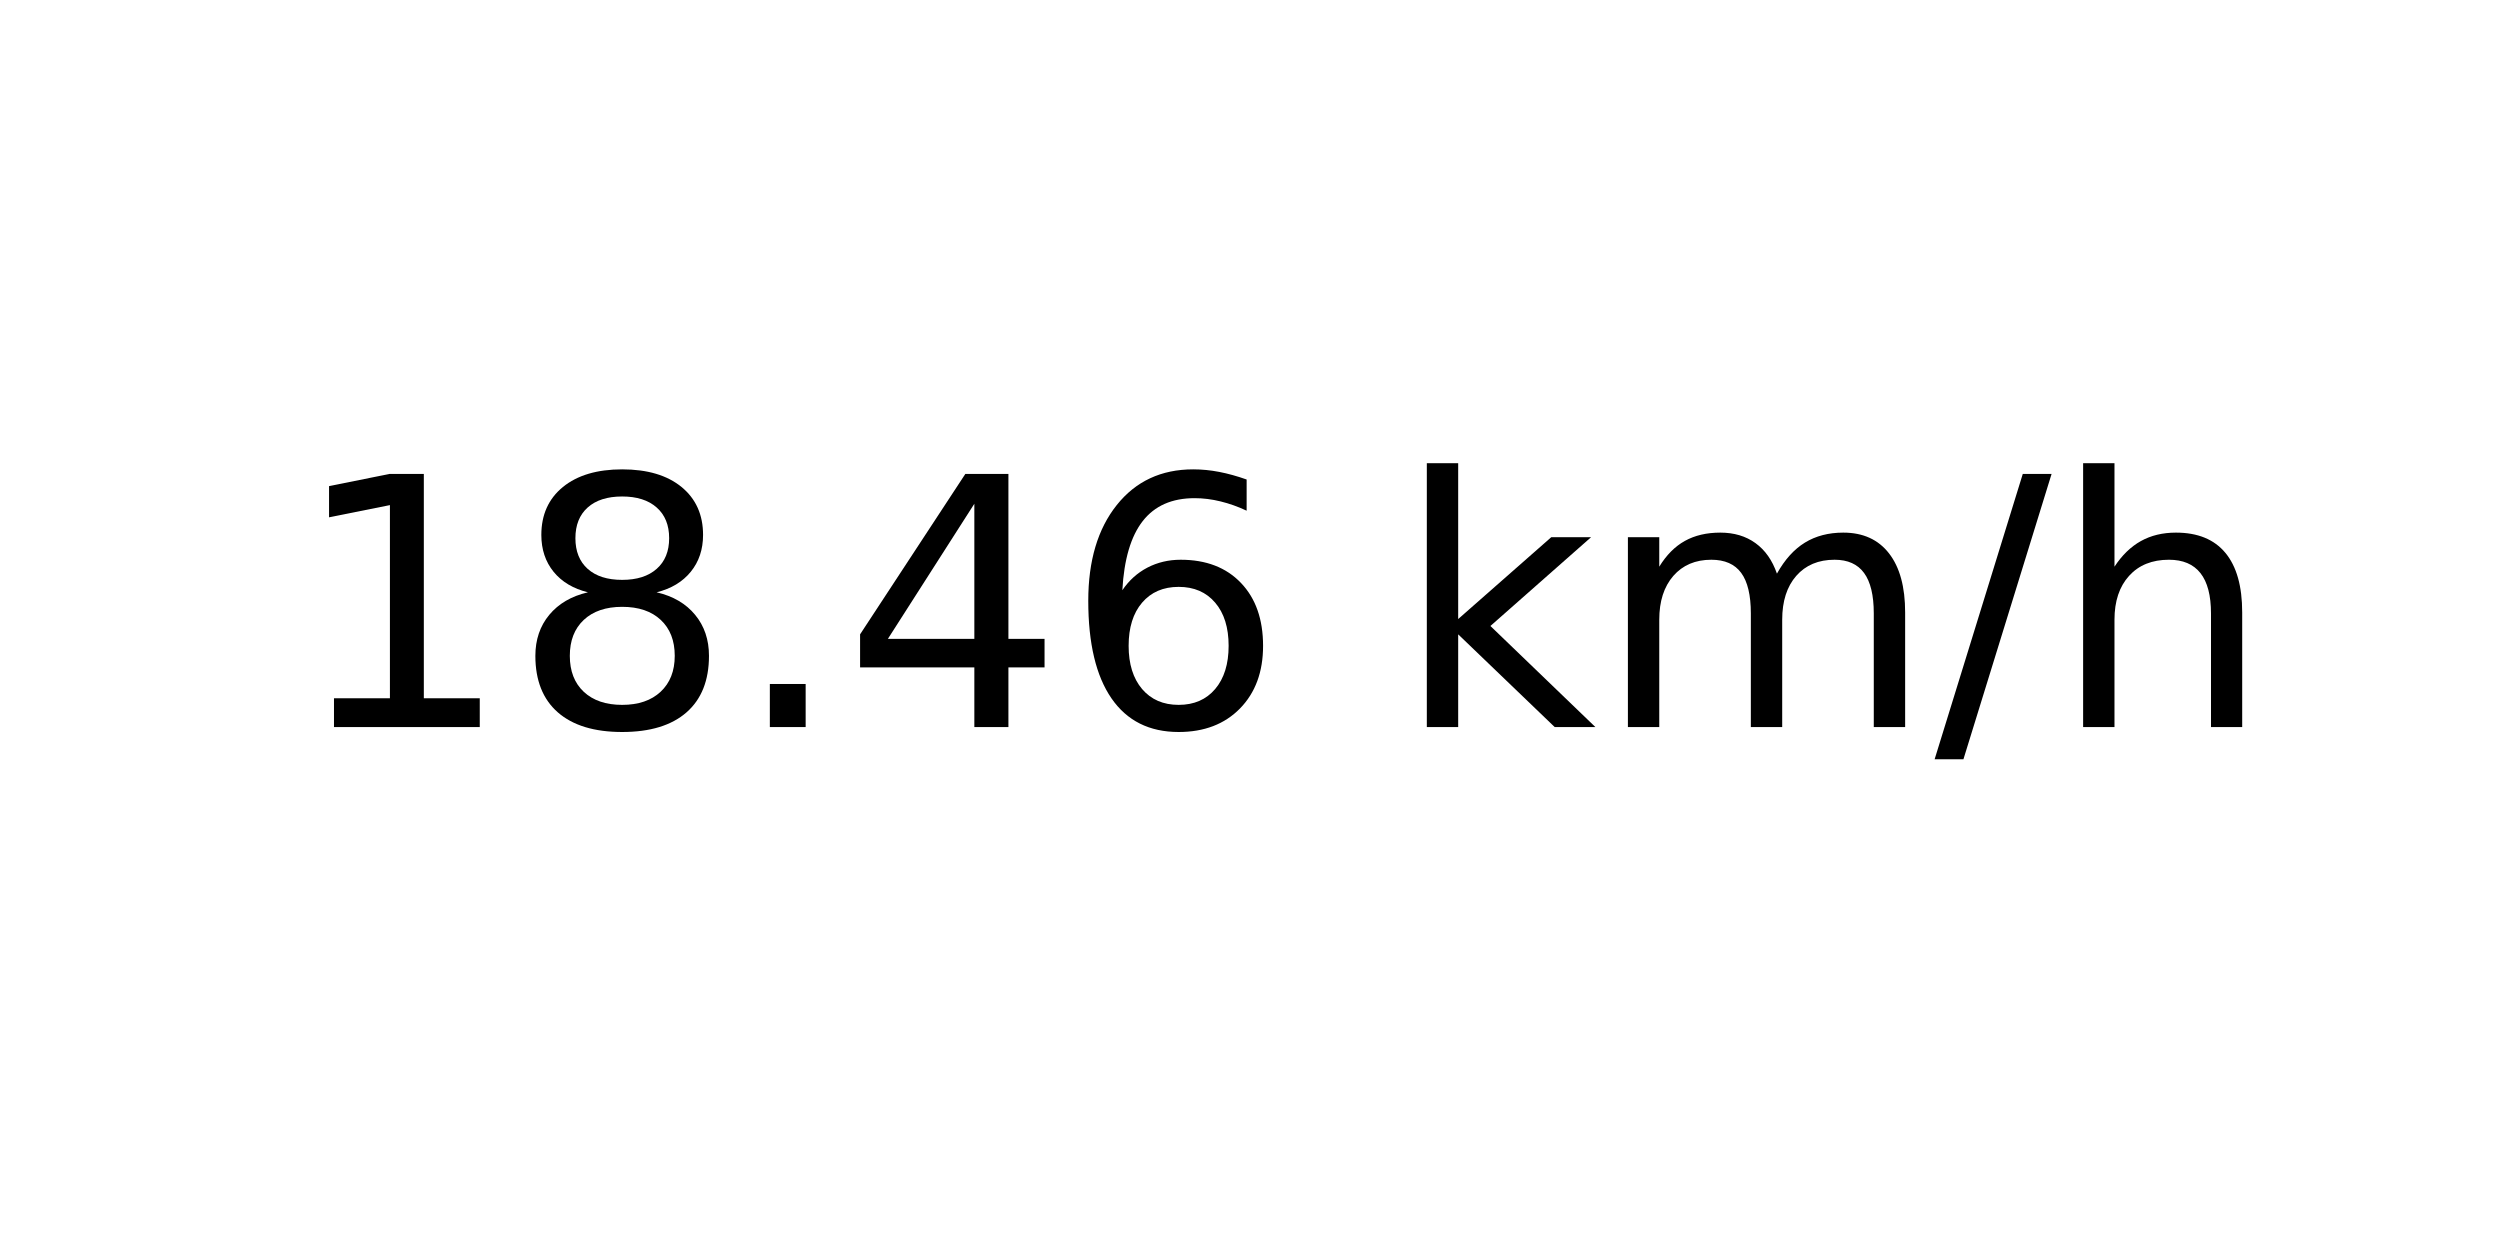
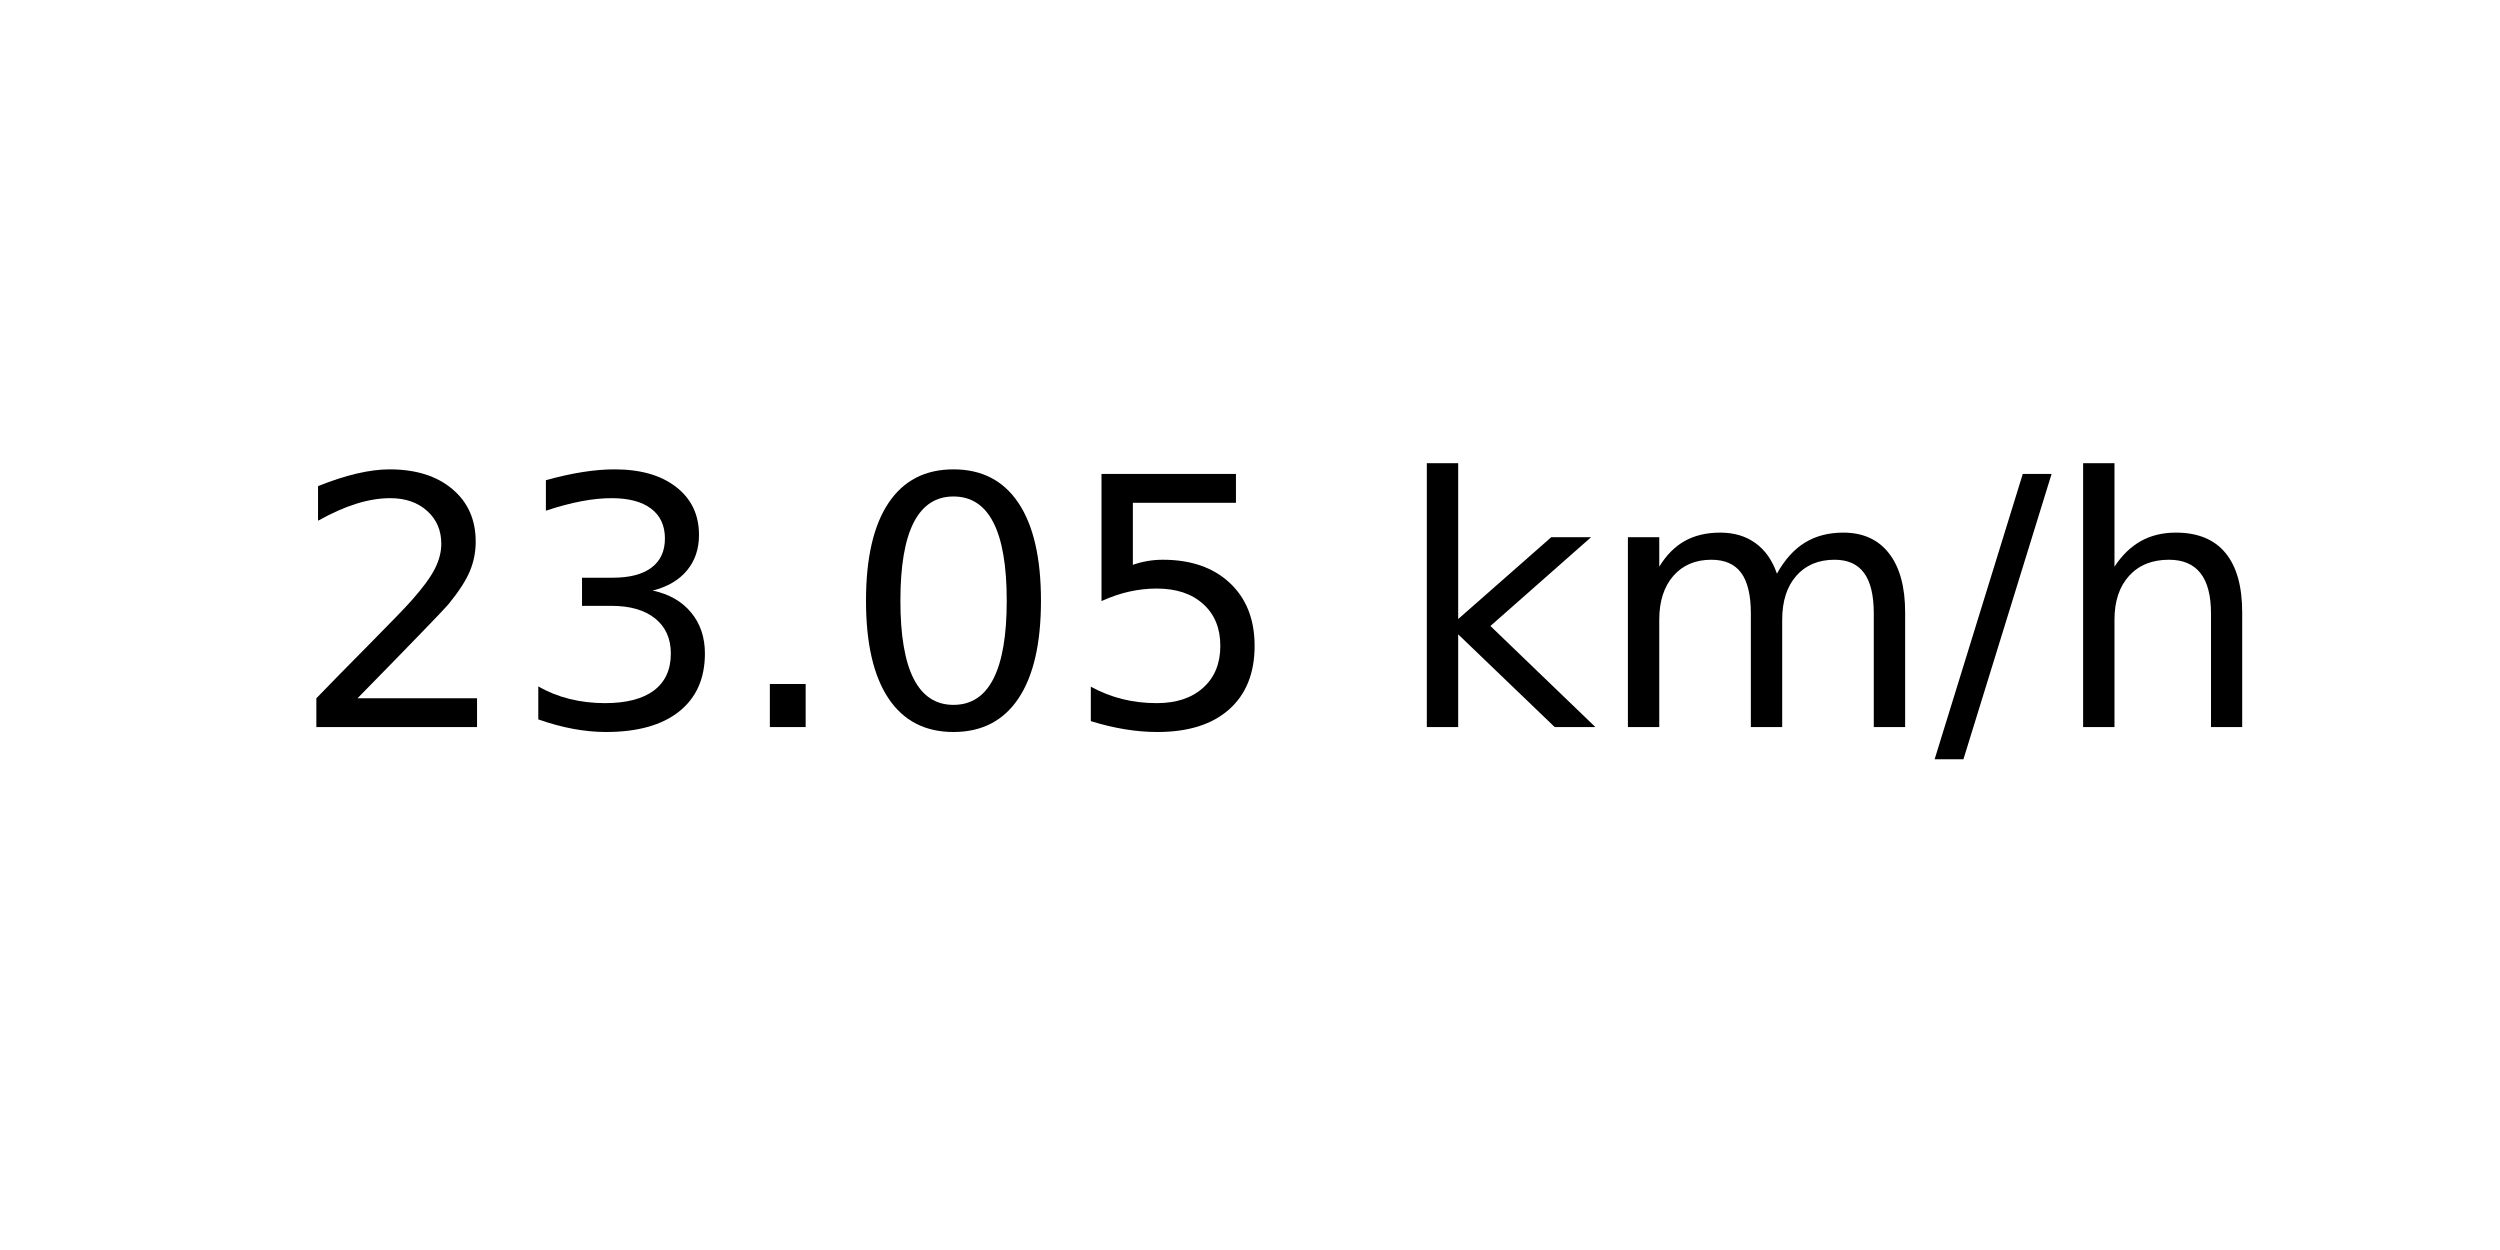
<svg xmlns="http://www.w3.org/2000/svg" xmlns:xlink="http://www.w3.org/1999/xlink" width="72pt" height="36pt" viewBox="0 0 72 36" version="1.1">
  <defs>
    <style type="text/css">*{stroke-linejoin: round; stroke-linecap: butt}</style>
  </defs>
  <g id="figure_1">
    <g id="axes_1">
      <g id="text_1">
        <g transform="translate(8.378125 20.93937) scale(0.1 -0.1)">
          <defs>
-             <path id="DejaVuSans-31" d="M 794 531  L 1825 531  L 1825 4091  L 703 3866  L 703 4441  L 1819 4666  L 2450 4666  L 2450 531  L 3481 531  L 3481 0  L 794 0  L 794 531  z " transform="scale(0.015625)" />
-             <path id="DejaVuSans-38" d="M 2034 2216  Q 1584 2216 1326 1975  Q 1069 1734 1069 1313  Q 1069 891 1326 650  Q 1584 409 2034 409  Q 2484 409 2743 651  Q 3003 894 3003 1313  Q 3003 1734 2745 1975  Q 2488 2216 2034 2216  z M 1403 2484  Q 997 2584 770 2862  Q 544 3141 544 3541  Q 544 4100 942 4425  Q 1341 4750 2034 4750  Q 2731 4750 3128 4425  Q 3525 4100 3525 3541  Q 3525 3141 3298 2862  Q 3072 2584 2669 2484  Q 3125 2378 3379 2068  Q 3634 1759 3634 1313  Q 3634 634 3220 271  Q 2806 -91 2034 -91  Q 1263 -91 848 271  Q 434 634 434 1313  Q 434 1759 690 2068  Q 947 2378 1403 2484  z M 1172 3481  Q 1172 3119 1398 2916  Q 1625 2713 2034 2713  Q 2441 2713 2670 2916  Q 2900 3119 2900 3481  Q 2900 3844 2670 4047  Q 2441 4250 2034 4250  Q 1625 4250 1398 4047  Q 1172 3844 1172 3481  z " transform="scale(0.015625)" />
+             <path id="DejaVuSans-32" d="M 1228 531  L 3431 531  L 3431 0  L 469 0  L 469 531  Q 828 903 1448 1529  Q 2069 2156 2228 2338  Q 2531 2678 2651 2914  Q 2772 3150 2772 3378  Q 2772 3750 2511 3984  Q 2250 4219 1831 4219  Q 1534 4219 1204 4116  Q 875 4013 500 3803  L 500 4441  Q 881 4594 1212 4672  Q 1544 4750 1819 4750  Q 2544 4750 2975 4387  Q 3406 4025 3406 3419  Q 3406 3131 3298 2873  Q 3191 2616 2906 2266  Q 2828 2175 2409 1742  Q 1991 1309 1228 531  z " transform="scale(0.015625)" />
+             <path id="DejaVuSans-33" d="M 2597 2516  Q 3050 2419 3304 2112  Q 3559 1806 3559 1356  Q 3559 666 3084 287  Q 2609 -91 1734 -91  Q 1441 -91 1130 -33  Q 819 25 488 141  L 488 750  Q 750 597 1062 519  Q 1375 441 1716 441  Q 2309 441 2620 675  Q 2931 909 2931 1356  Q 2931 1769 2642 2001  Q 2353 2234 1838 2234  L 1294 2234  L 1294 2753  L 1863 2753  Q 2328 2753 2575 2939  Q 2822 3125 2822 3475  Q 2822 3834 2567 4026  Q 2313 4219 1838 4219  Q 1578 4219 1281 4162  Q 984 4106 628 3988  L 628 4550  Q 988 4650 1302 4700  Q 1616 4750 1894 4750  Q 2613 4750 3031 4423  Q 3450 4097 3450 3541  Q 3450 3153 3228 2886  Q 3006 2619 2597 2516  z " transform="scale(0.015625)" />
            <path id="DejaVuSans-2e" d="M 684 794  L 1344 794  L 1344 0  L 684 0  L 684 794  z " transform="scale(0.015625)" />
-             <path id="DejaVuSans-34" d="M 2419 4116  L 825 1625  L 2419 1625  L 2419 4116  z M 2253 4666  L 3047 4666  L 3047 1625  L 3713 1625  L 3713 1100  L 3047 1100  L 3047 0  L 2419 0  L 2419 1100  L 313 1100  L 313 1709  L 2253 4666  z " transform="scale(0.015625)" />
-             <path id="DejaVuSans-36" d="M 2113 2584  Q 1688 2584 1439 2293  Q 1191 2003 1191 1497  Q 1191 994 1439 701  Q 1688 409 2113 409  Q 2538 409 2786 701  Q 3034 994 3034 1497  Q 3034 2003 2786 2293  Q 2538 2584 2113 2584  z M 3366 4563  L 3366 3988  Q 3128 4100 2886 4159  Q 2644 4219 2406 4219  Q 1781 4219 1451 3797  Q 1122 3375 1075 2522  Q 1259 2794 1537 2939  Q 1816 3084 2150 3084  Q 2853 3084 3261 2657  Q 3669 2231 3669 1497  Q 3669 778 3244 343  Q 2819 -91 2113 -91  Q 1303 -91 875 529  Q 447 1150 447 2328  Q 447 3434 972 4092  Q 1497 4750 2381 4750  Q 2619 4750 2861 4703  Q 3103 4656 3366 4563  z " transform="scale(0.015625)" />
+             <path id="DejaVuSans-30" d="M 2034 4250  Q 1547 4250 1301 3770  Q 1056 3291 1056 2328  Q 1056 1369 1301 889  Q 1547 409 2034 409  Q 2525 409 2770 889  Q 3016 1369 3016 2328  Q 3016 3291 2770 3770  Q 2525 4250 2034 4250  z M 2034 4750  Q 2819 4750 3233 4129  Q 3647 3509 3647 2328  Q 3647 1150 3233 529  Q 2819 -91 2034 -91  Q 1250 -91 836 529  Q 422 1150 422 2328  Q 422 3509 836 4129  Q 1250 4750 2034 4750  z " transform="scale(0.015625)" />
+             <path id="DejaVuSans-35" d="M 691 4666  L 3169 4666  L 3169 4134  L 1269 4134  L 1269 2991  Q 1406 3038 1543 3061  Q 1681 3084 1819 3084  Q 2600 3084 3056 2656  Q 3513 2228 3513 1497  Q 3513 744 3044 326  Q 2575 -91 1722 -91  Q 1428 -91 1123 -41  Q 819 9 494 109  L 494 744  Q 775 591 1075 516  Q 1375 441 1709 441  Q 2250 441 2565 725  Q 2881 1009 2881 1497  Q 2881 1984 2565 2268  Q 2250 2553 1709 2553  Q 1456 2553 1204 2497  Q 953 2441 691 2322  L 691 4666  z " transform="scale(0.015625)" />
            <path id="DejaVuSans-20" transform="scale(0.015625)" />
            <path id="DejaVuSans-6b" d="M 581 4863  L 1159 4863  L 1159 1991  L 2875 3500  L 3609 3500  L 1753 1863  L 3688 0  L 2938 0  L 1159 1709  L 1159 0  L 581 0  L 581 4863  z " transform="scale(0.015625)" />
            <path id="DejaVuSans-6d" d="M 3328 2828  Q 3544 3216 3844 3400  Q 4144 3584 4550 3584  Q 5097 3584 5394 3201  Q 5691 2819 5691 2113  L 5691 0  L 5113 0  L 5113 2094  Q 5113 2597 4934 2840  Q 4756 3084 4391 3084  Q 3944 3084 3684 2787  Q 3425 2491 3425 1978  L 3425 0  L 2847 0  L 2847 2094  Q 2847 2600 2669 2842  Q 2491 3084 2119 3084  Q 1678 3084 1418 2786  Q 1159 2488 1159 1978  L 1159 0  L 581 0  L 581 3500  L 1159 3500  L 1159 2956  Q 1356 3278 1631 3431  Q 1906 3584 2284 3584  Q 2666 3584 2933 3390  Q 3200 3197 3328 2828  z " transform="scale(0.015625)" />
            <path id="DejaVuSans-2f" d="M 1625 4666  L 2156 4666  L 531 -594  L 0 -594  L 1625 4666  z " transform="scale(0.015625)" />
            <path id="DejaVuSans-68" d="M 3513 2113  L 3513 0  L 2938 0  L 2938 2094  Q 2938 2591 2744 2837  Q 2550 3084 2163 3084  Q 1697 3084 1428 2787  Q 1159 2491 1159 1978  L 1159 0  L 581 0  L 581 4863  L 1159 4863  L 1159 2956  Q 1366 3272 1645 3428  Q 1925 3584 2291 3584  Q 2894 3584 3203 3211  Q 3513 2838 3513 2113  z " transform="scale(0.015625)" />
          </defs>
-           <use xlink:href="#DejaVuSans-31" />
-           <use xlink:href="#DejaVuSans-38" x="63.623" />
+           <use xlink:href="#DejaVuSans-32" />
+           <use xlink:href="#DejaVuSans-33" x="63.623" />
          <use xlink:href="#DejaVuSans-2e" x="127.246" />
-           <use xlink:href="#DejaVuSans-34" x="159.033" />
-           <use xlink:href="#DejaVuSans-36" x="222.656" />
+           <use xlink:href="#DejaVuSans-30" x="159.033" />
+           <use xlink:href="#DejaVuSans-35" x="222.656" />
          <use xlink:href="#DejaVuSans-20" x="286.279" />
          <use xlink:href="#DejaVuSans-6b" x="318.066" />
          <use xlink:href="#DejaVuSans-6d" x="375.977" />
          <use xlink:href="#DejaVuSans-2f" x="473.389" />
          <use xlink:href="#DejaVuSans-68" x="507.08" />
        </g>
      </g>
    </g>
  </g>
</svg>
